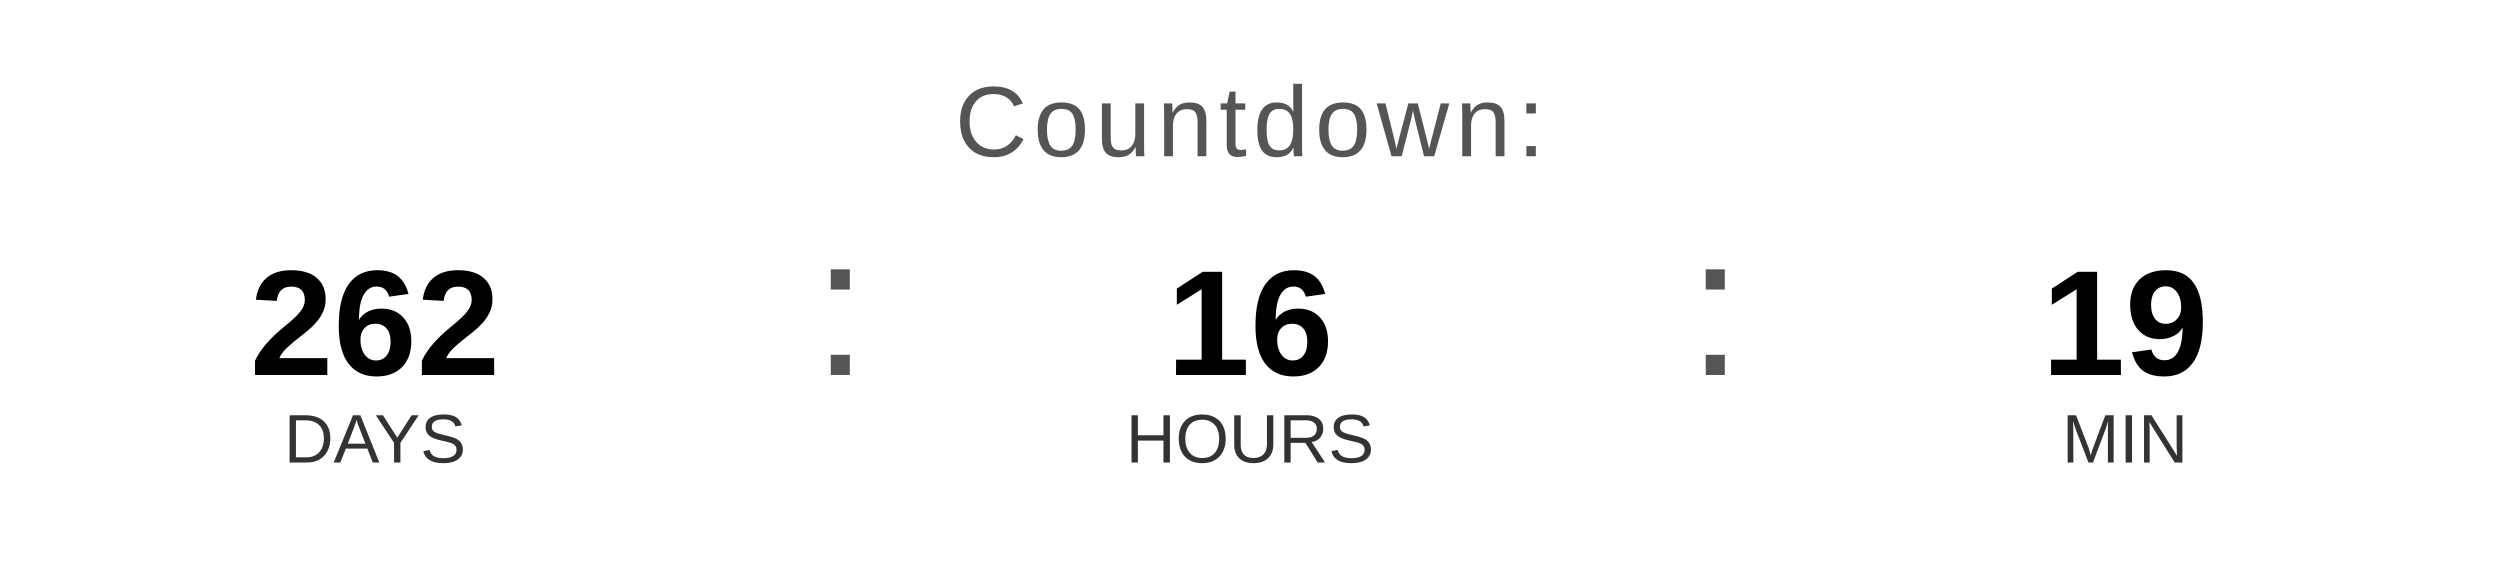
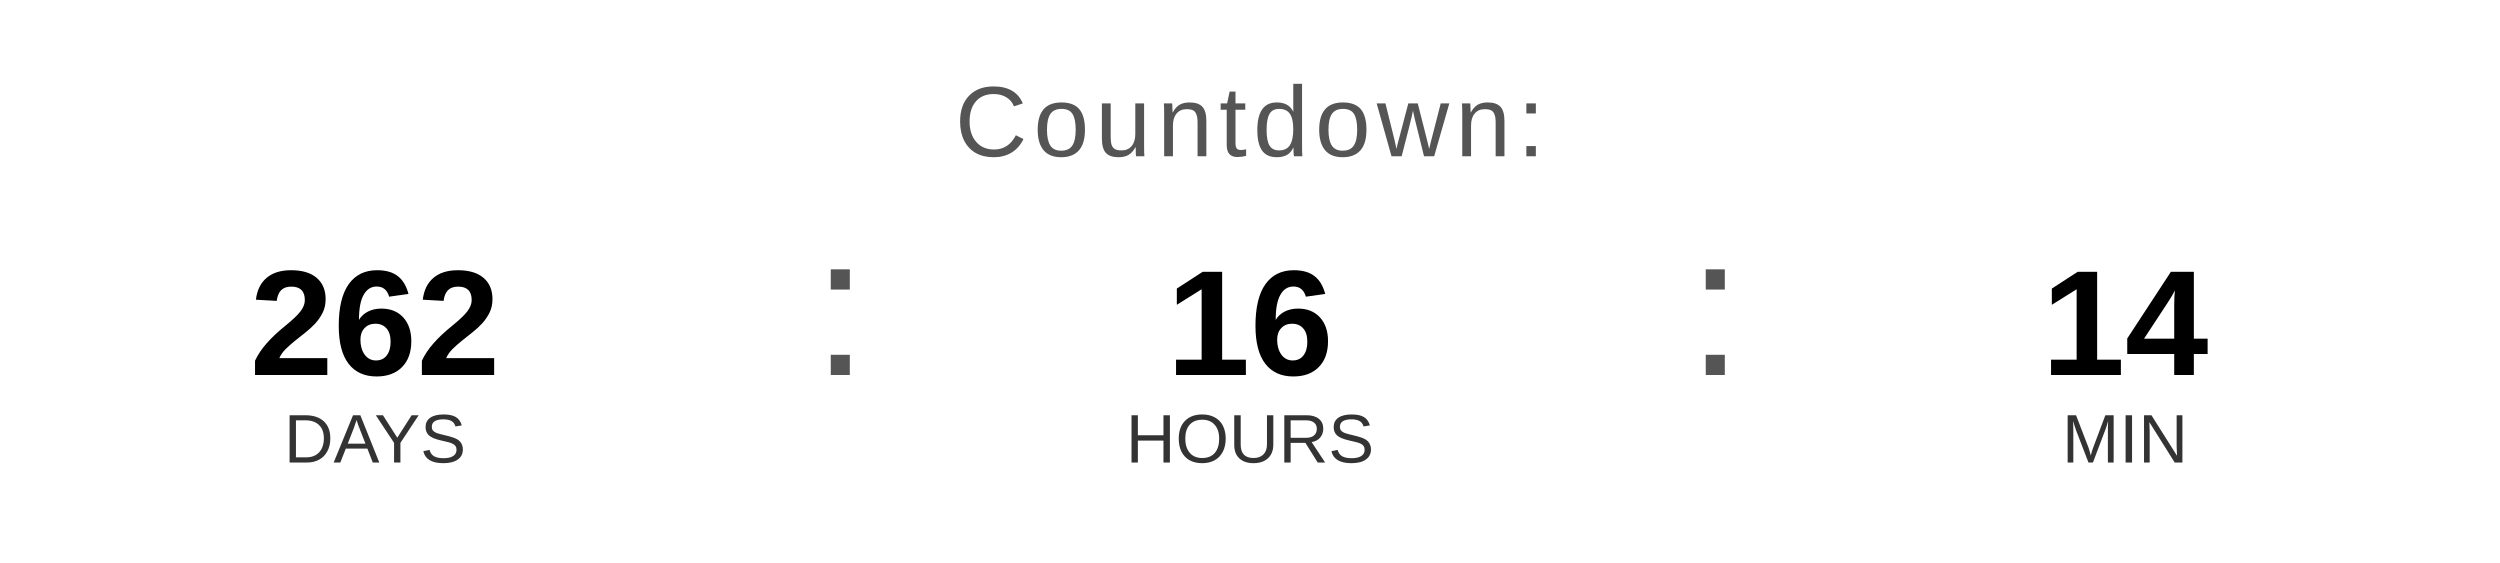
<svg xmlns="http://www.w3.org/2000/svg" width="400" height="90" viewBox="0 0 400 90">
  <text x="200" y="25" font-family="Arial, Helvetica, sans-serif" font-size="16" fill="#555555" text-anchor="middle" letter-spacing="1">
    Countdown:
  </text>
  <text x="60" y="60" font-family="Arial, Helvetica, sans-serif" font-size="24" font-weight="bold" fill="#000000" text-anchor="middle">262</text>
  <text x="60" y="74" font-family="Arial, Helvetica, sans-serif" font-size="11" fill="#333333" text-anchor="middle">DAYS</text>
  <text x="130" y="60" font-family="Arial, sans-serif" font-size="32" fill="#555555">:</text>
  <text x="200" y="60" font-family="Arial, Helvetica, sans-serif" font-size="24" font-weight="bold" fill="#000000" text-anchor="middle">16</text>
  <text x="200" y="74" font-family="Arial, Helvetica, sans-serif" font-size="11" fill="#333333" text-anchor="middle">HOURS</text>
  <text x="270" y="60" font-family="Arial, sans-serif" font-size="32" fill="#555555">:</text>
-   <text x="340" y="60" font-family="Arial, Helvetica, sans-serif" font-size="24" font-weight="bold" fill="#000000" text-anchor="middle">19</text>
+   <text x="340" y="60" font-family="Arial, Helvetica, sans-serif" font-size="24" font-weight="bold" fill="#000000" text-anchor="middle">14</text>
  <text x="340" y="74" font-family="Arial, Helvetica, sans-serif" font-size="11" fill="#333333" text-anchor="middle">MIN</text>
</svg>
